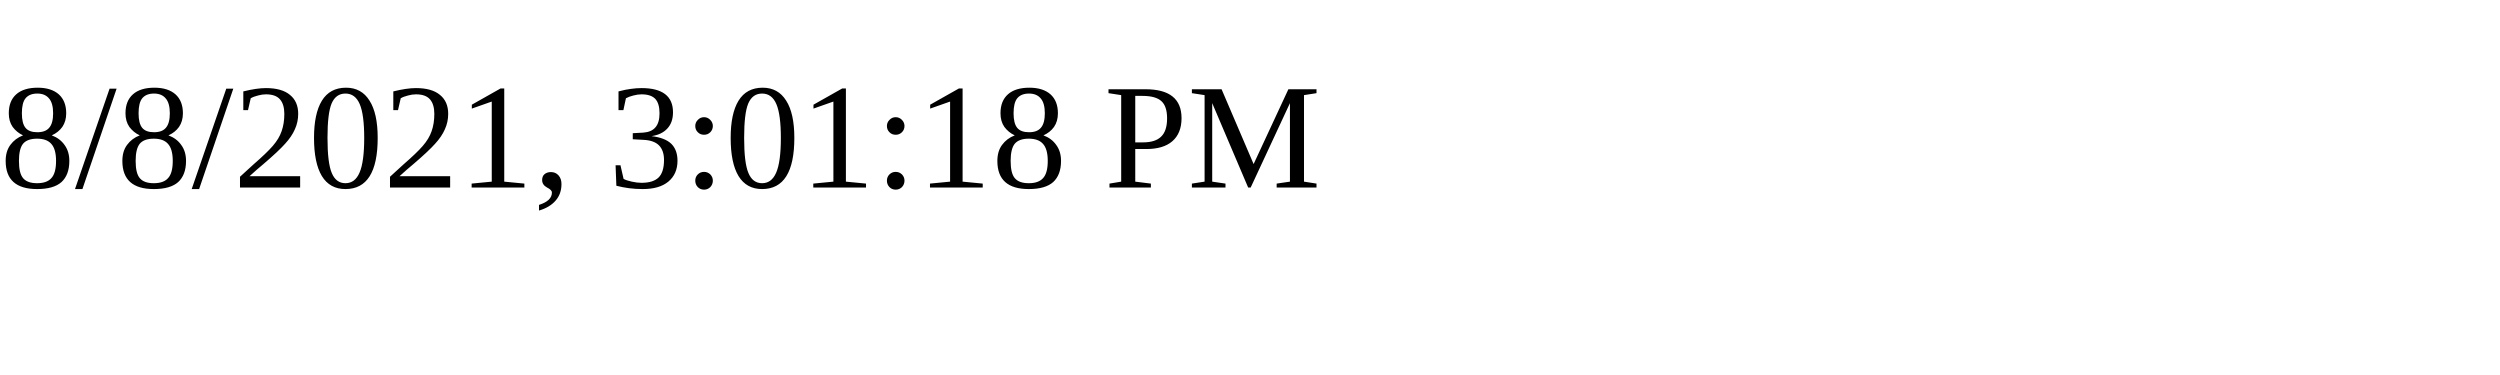
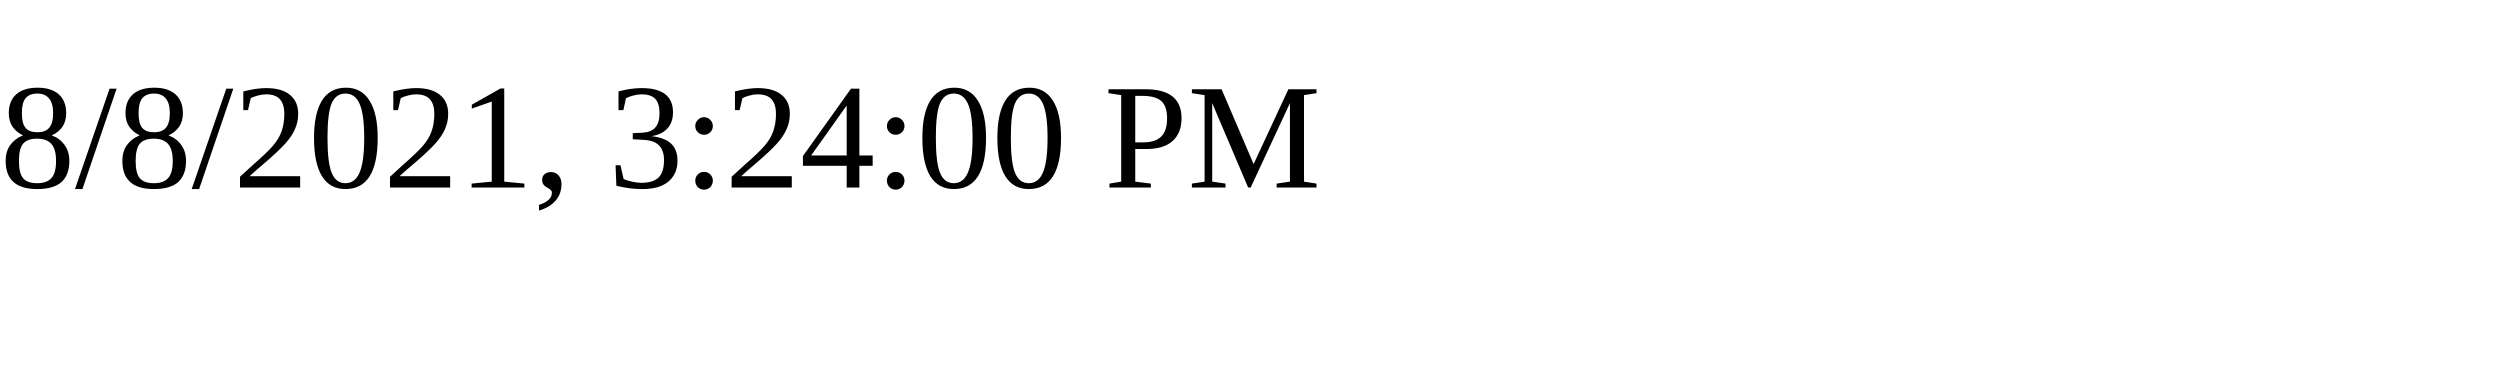
<svg xmlns="http://www.w3.org/2000/svg" height="30" width="200">
-   <text x="0" y="15">8/8/2021, 3:01:18 PM</text>
+   <text x="0" y="15">8/8/2021, 3:24:00 PM</text>
</svg>
